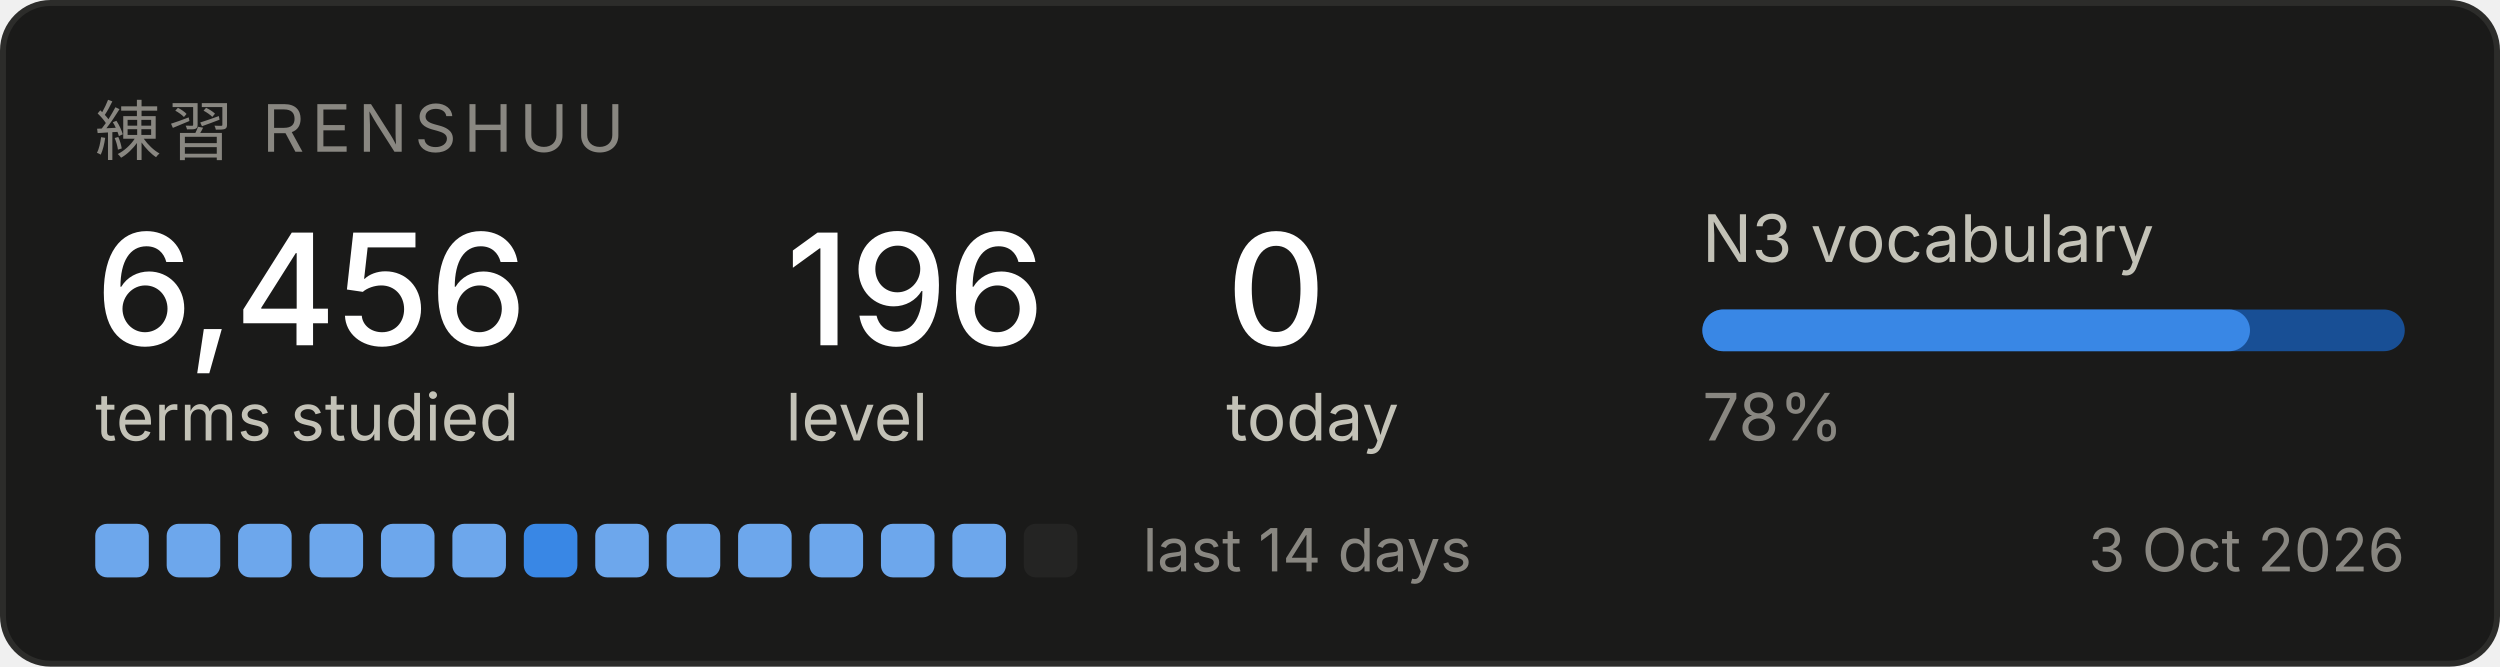
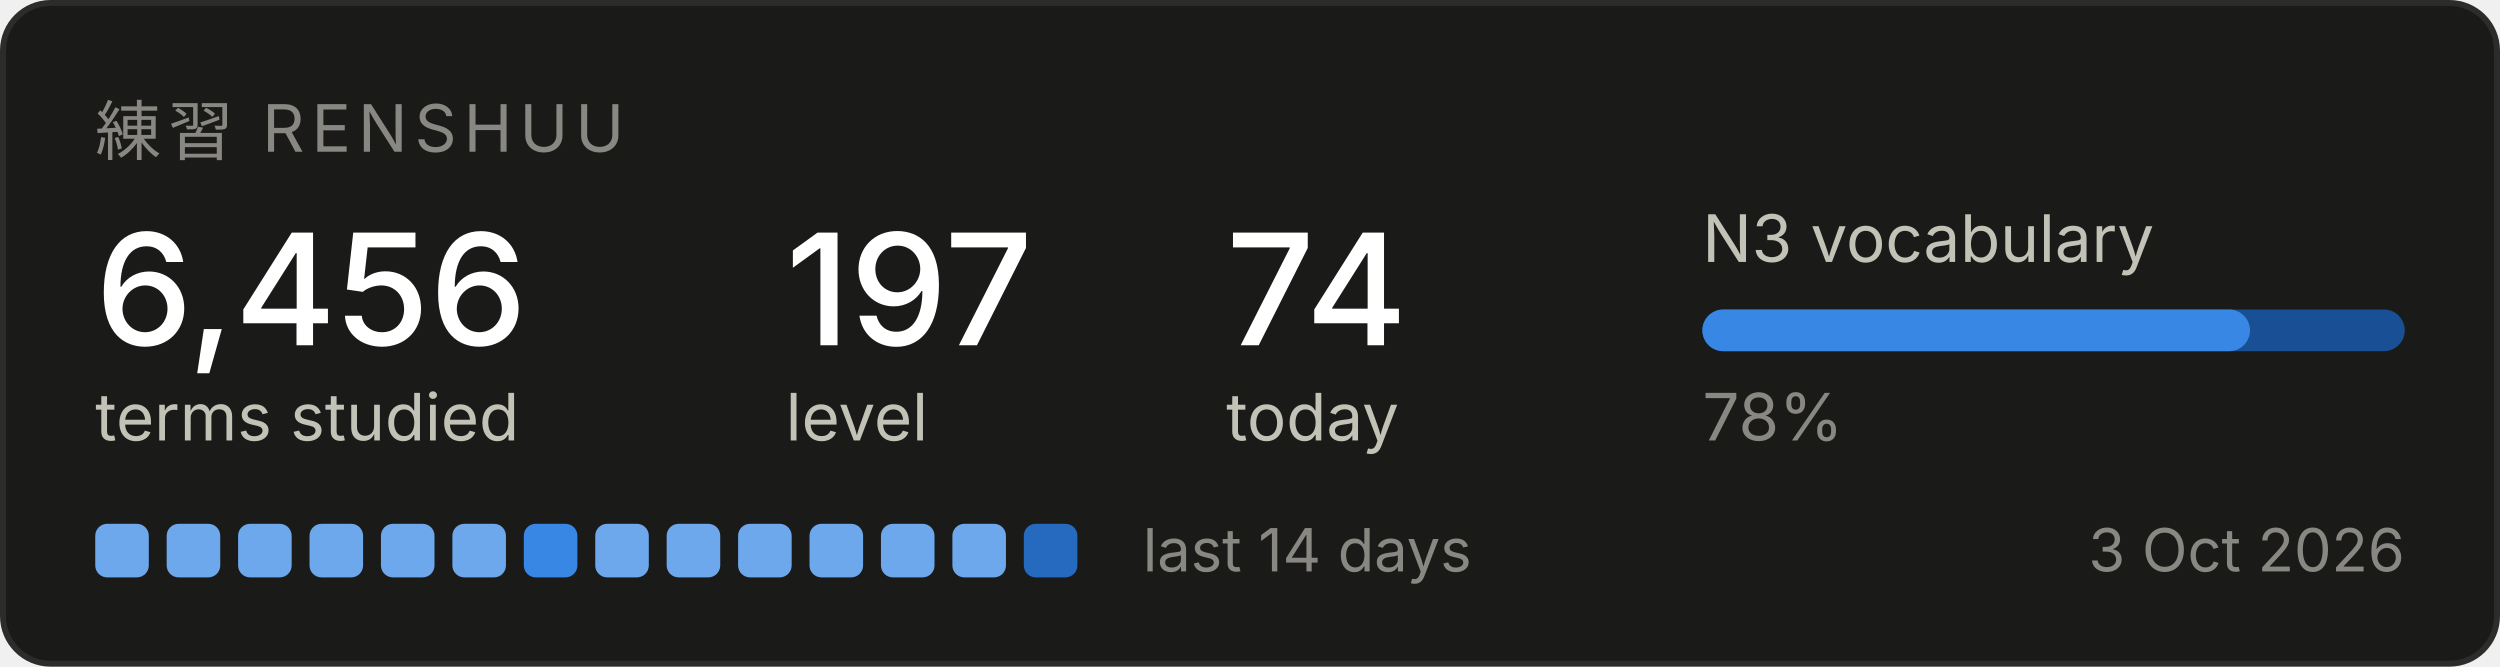
<svg xmlns="http://www.w3.org/2000/svg" width="420" height="112" viewBox="0 0 420 112" role="img" aria-label="Renshuu study progress">
  <rect x="0.5" y="0.5" width="419" height="111" rx="8" fill="#1a1a19" stroke="#2c2c2a" />
  <text x="16" y="26" font-family="system-ui, -apple-system, Segoe UI, sans-serif" font-size="11" fill="#898781" letter-spacing="1.2">練習  RENSHUU</text>
  <text x="16" y="58" font-family="system-ui, -apple-system, Segoe UI, sans-serif" font-size="26" fill="#ffffff" font-weight="500">6,456</text>
  <text x="16" y="74" font-family="system-ui, -apple-system, Segoe UI, sans-serif" font-size="11" fill="#c3c2b7">terms studied</text>
-   <text x="132" y="58" font-family="system-ui, -apple-system, Segoe UI, sans-serif" font-size="26" fill="#ffffff" font-weight="500">196</text>
+   <text x="132" y="58" font-family="system-ui, -apple-system, Segoe UI, sans-serif" font-size="26" fill="#ffffff" font-weight="500">197</text>
  <text x="132" y="74" font-family="system-ui, -apple-system, Segoe UI, sans-serif" font-size="11" fill="#c3c2b7">level</text>
-   <text x="206" y="58" font-family="system-ui, -apple-system, Segoe UI, sans-serif" font-size="26" fill="#ffffff" font-weight="500">0</text>
+   <text x="206" y="58" font-family="system-ui, -apple-system, Segoe UI, sans-serif" font-size="26" fill="#ffffff" font-weight="500">74</text>
  <text x="206" y="74" font-family="system-ui, -apple-system, Segoe UI, sans-serif" font-size="11" fill="#c3c2b7">today</text>
  <text x="286" y="44" font-family="system-ui, -apple-system, Segoe UI, sans-serif" font-size="11" fill="#c3c2b7">N3 vocabulary</text>
  <rect x="286" y="52" width="118" height="7" rx="3.5" fill="#184f95" />
  <rect x="286" y="52" width="92" height="7" rx="3.5" fill="#3987e5" />
  <text x="286" y="74" font-family="system-ui, -apple-system, Segoe UI, sans-serif" font-size="11" fill="#898781">78%</text>
  <rect x="16" y="88" width="9" height="9" rx="2" fill="#6da7ec" />
  <rect x="28" y="88" width="9" height="9" rx="2" fill="#6da7ec" />
  <rect x="40" y="88" width="9" height="9" rx="2" fill="#6da7ec" />
  <rect x="52" y="88" width="9" height="9" rx="2" fill="#6da7ec" />
  <rect x="64" y="88" width="9" height="9" rx="2" fill="#6da7ec" />
  <rect x="76" y="88" width="9" height="9" rx="2" fill="#6da7ec" />
  <rect x="88" y="88" width="9" height="9" rx="2" fill="#3987e5" />
  <rect x="100" y="88" width="9" height="9" rx="2" fill="#6da7ec" />
  <rect x="112" y="88" width="9" height="9" rx="2" fill="#6da7ec" />
  <rect x="124" y="88" width="9" height="9" rx="2" fill="#6da7ec" />
  <rect x="136" y="88" width="9" height="9" rx="2" fill="#6da7ec" />
  <rect x="148" y="88" width="9" height="9" rx="2" fill="#6da7ec" />
  <rect x="160" y="88" width="9" height="9" rx="2" fill="#6da7ec" />
-   <rect x="172" y="88" width="9" height="9" rx="2" fill="#242423" />
+   <rect x="172" y="88" width="9" height="9" rx="2" fill="#256abf" />
  <text x="192" y="96" font-family="system-ui, -apple-system, Segoe UI, sans-serif" font-size="10" fill="#898781">last 14 days</text>
  <text x="404" y="96" font-family="system-ui, -apple-system, Segoe UI, sans-serif" font-size="10" fill="#898781" text-anchor="end">3 Oct 2026</text>
</svg>
